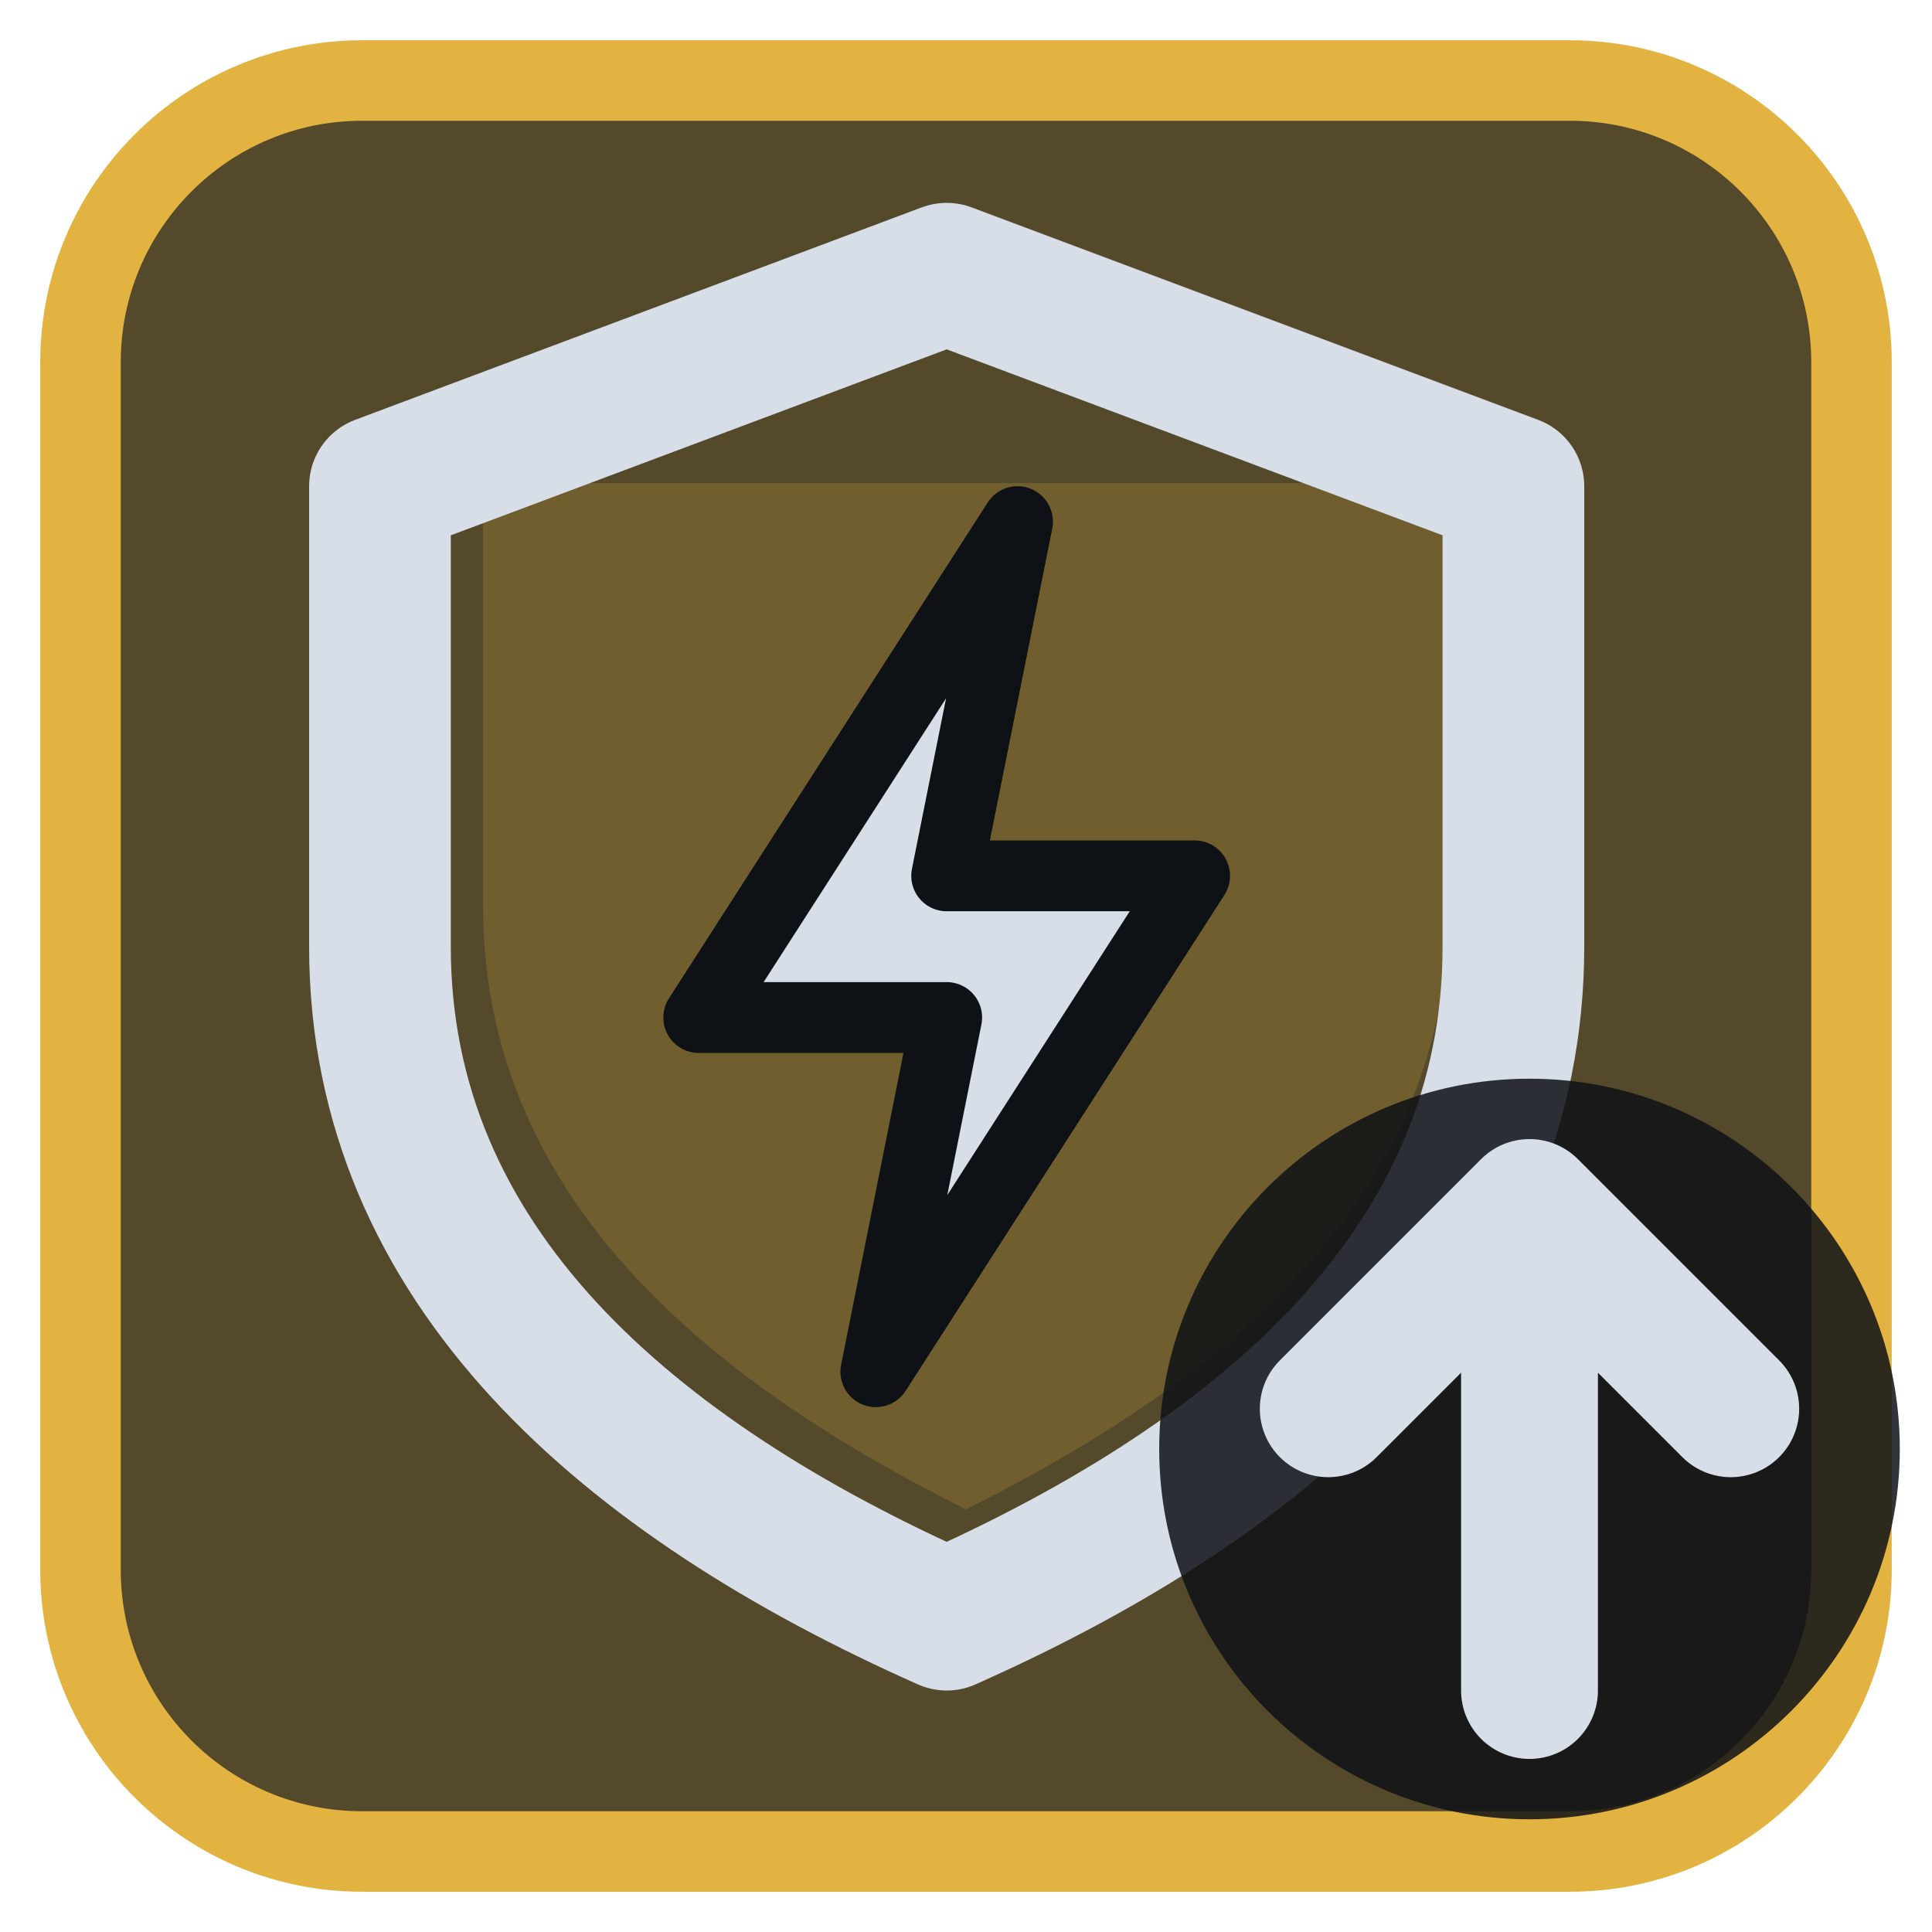
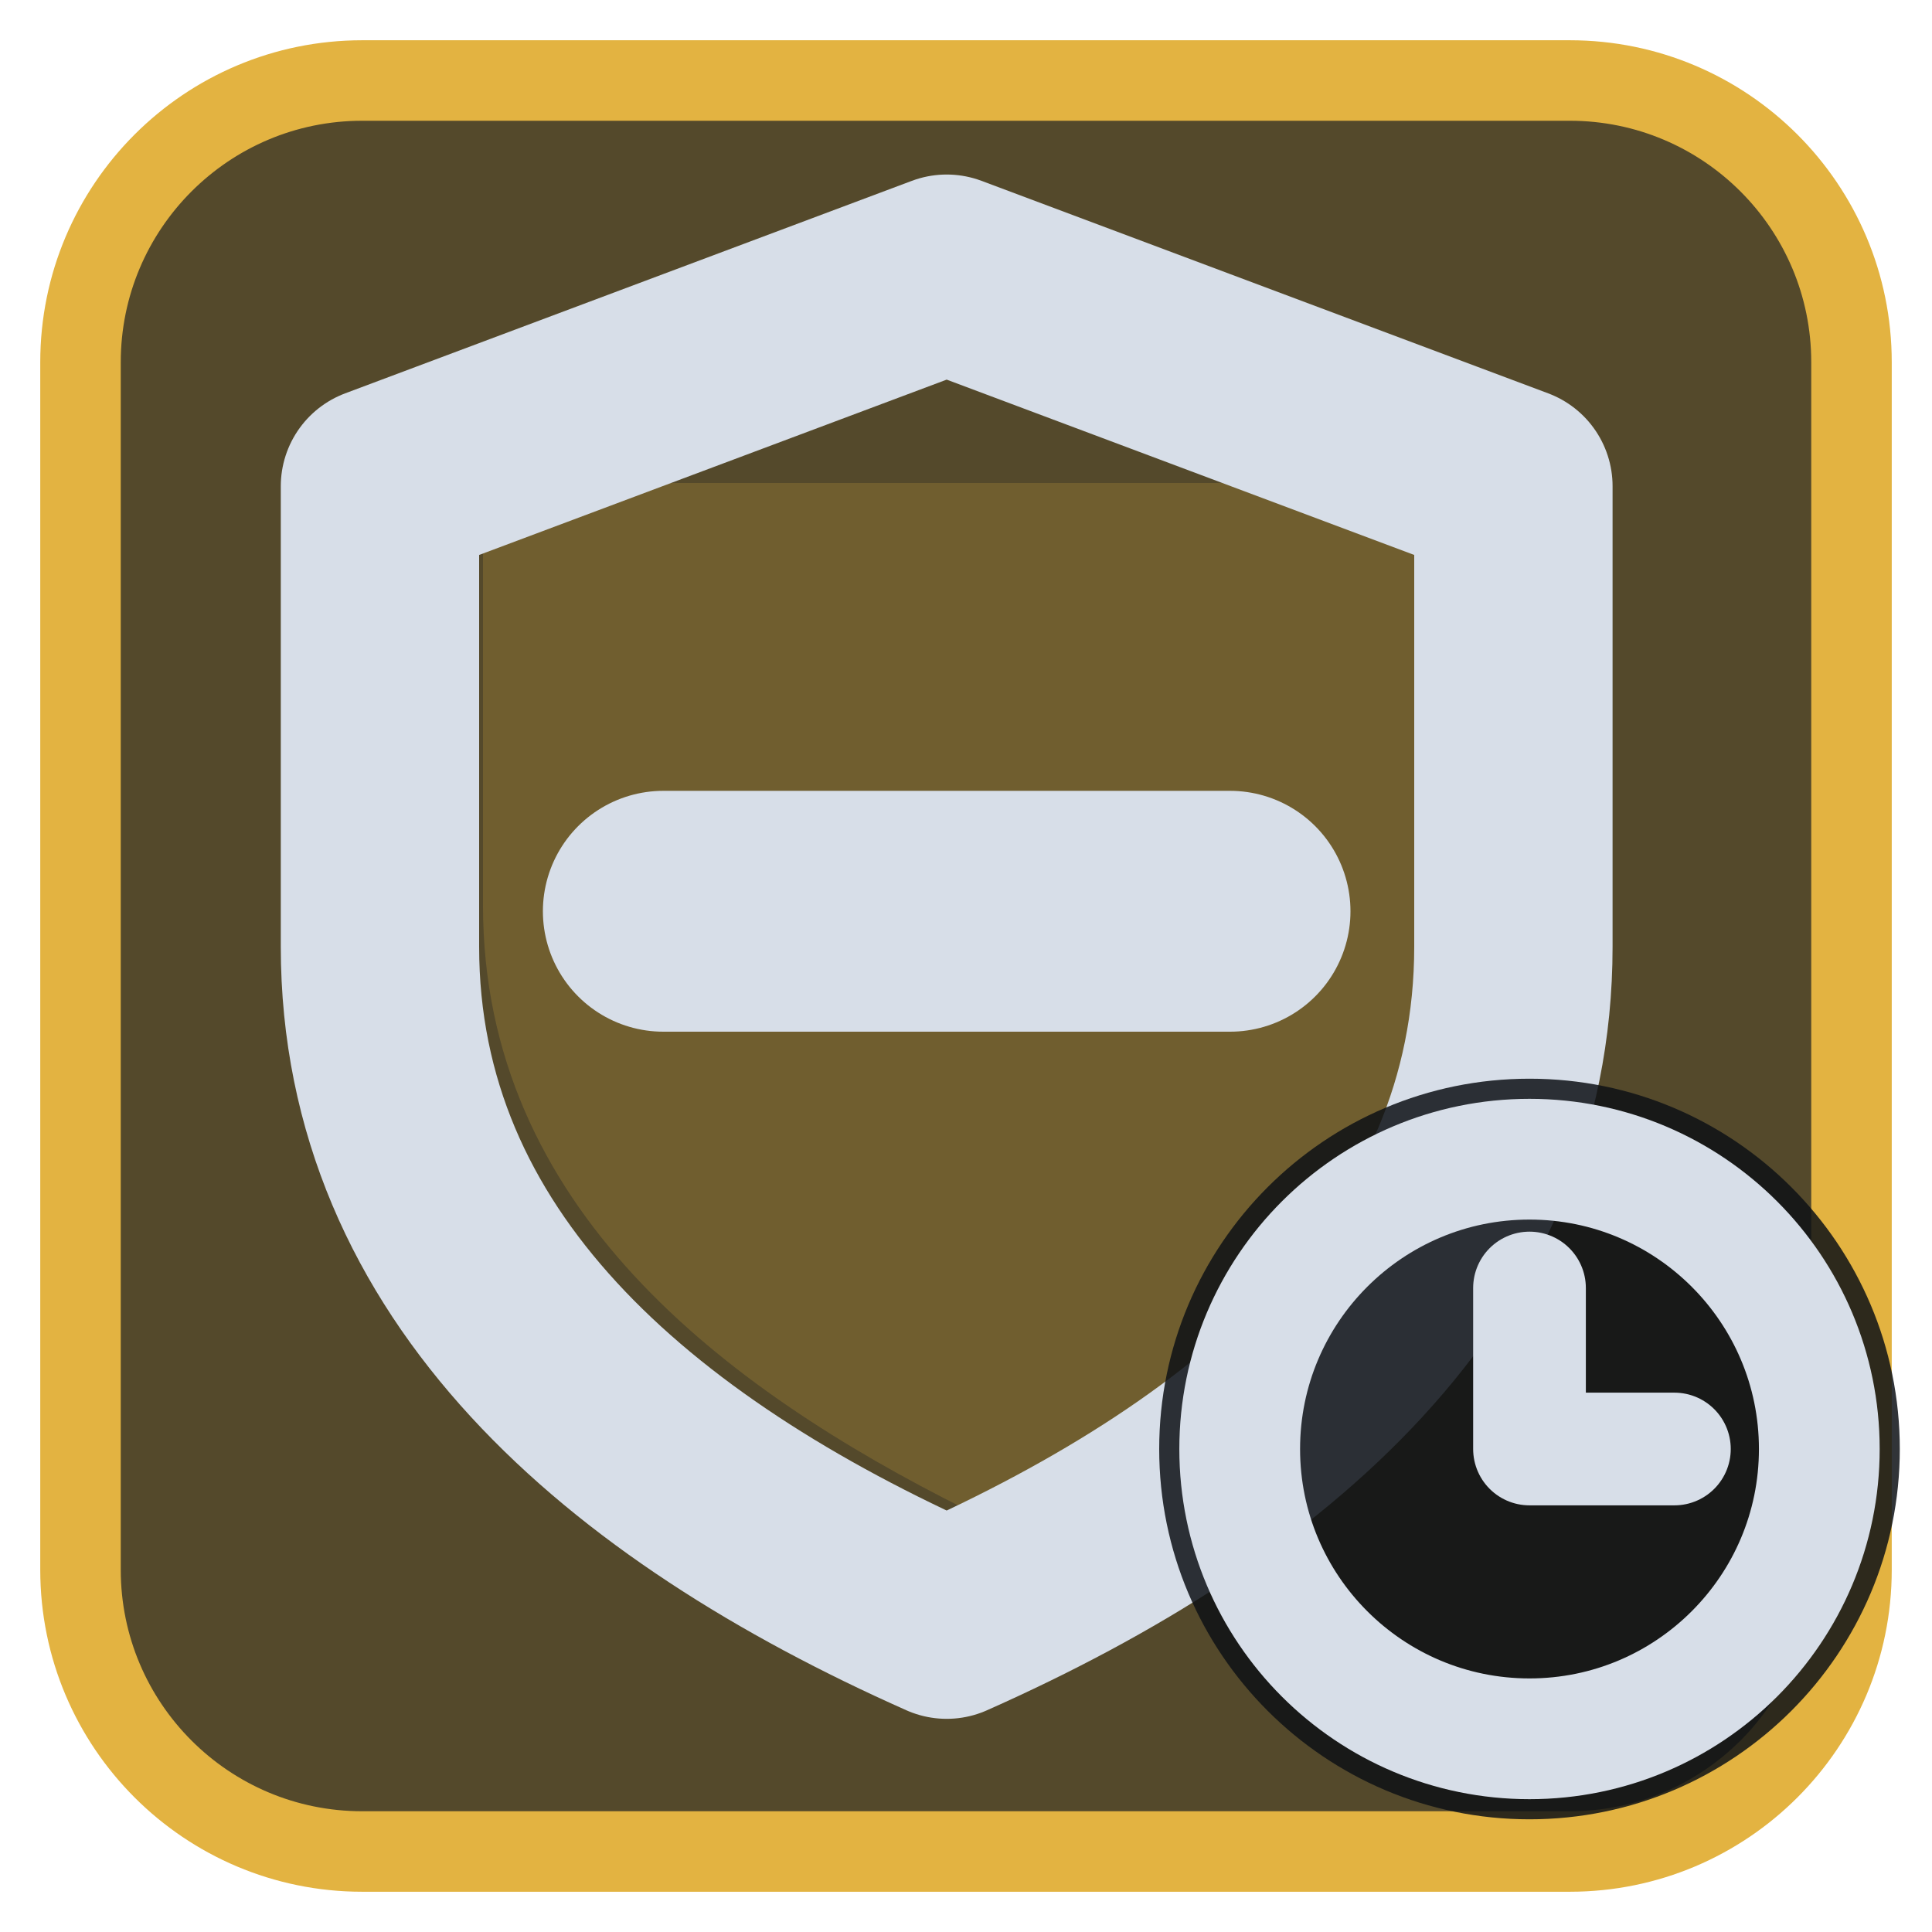
<svg xmlns="http://www.w3.org/2000/svg" viewBox="0 0 24 24" width="24" height="24">
  <rect x="1" y="1" width="22" height="22" rx="3.5" fill="#54492b" stroke="#e3b341" stroke-width="1" />
  <g opacity="0.2" transform="translate(3,3) scale(0.75)">
    <path d="M4 4h16v7c0 5-4 8-8 10-4-2-8-5-8-10z" fill="#e3b341" />
  </g>
  <g transform="translate(1.2,1.2) scale(0.88)">
-     <path d="M12 2.5L20 5.5V12C20 16.5 16.5 19.5 12 21.5C7.5 19.5 4 16.5 4 12V5.5Z" fill="none" stroke="#d7dee8" stroke-width="2" stroke-linecap="round" stroke-linejoin="round" />
-     <path d="M13 6L8.5 13H12L11 18L15.5 11H12Z" fill="#d7dee8" stroke="#0e1116" stroke-width="1" stroke-linejoin="round" />
+     <path d="M12 2.5L20 5.5V12C20 16.5 16.5 19.5 12 21.5C7.5 19.5 4 16.5 4 12V5.5Z" fill="none" stroke="#d7dee8" stroke-width="2.8" stroke-linecap="round" stroke-linejoin="round" />
+     <path d="M8 11.5H16" fill="none" stroke="#d7dee8" stroke-width="3.4" stroke-linecap="round" stroke-linejoin="round" />
  </g>
  <circle cx="19" cy="18" r="4.6" fill="#0e1116" fill-opacity="0.85" />
-   <path d="M19 21V15M16.5 17.5L19 15L21.5 17.5" fill="none" stroke="#d7dee8" stroke-width="1.7" stroke-linecap="round" stroke-linejoin="round" />
+   <circle cx="19" cy="18" r="3.6" fill="none" stroke="#d7dee8" stroke-width="1.5" stroke-linecap="round" stroke-linejoin="round" />
+   <path d="M19 16V18H20.8" fill="none" stroke="#d7dee8" stroke-width="1.4" stroke-linecap="round" stroke-linejoin="round" />
</svg>
